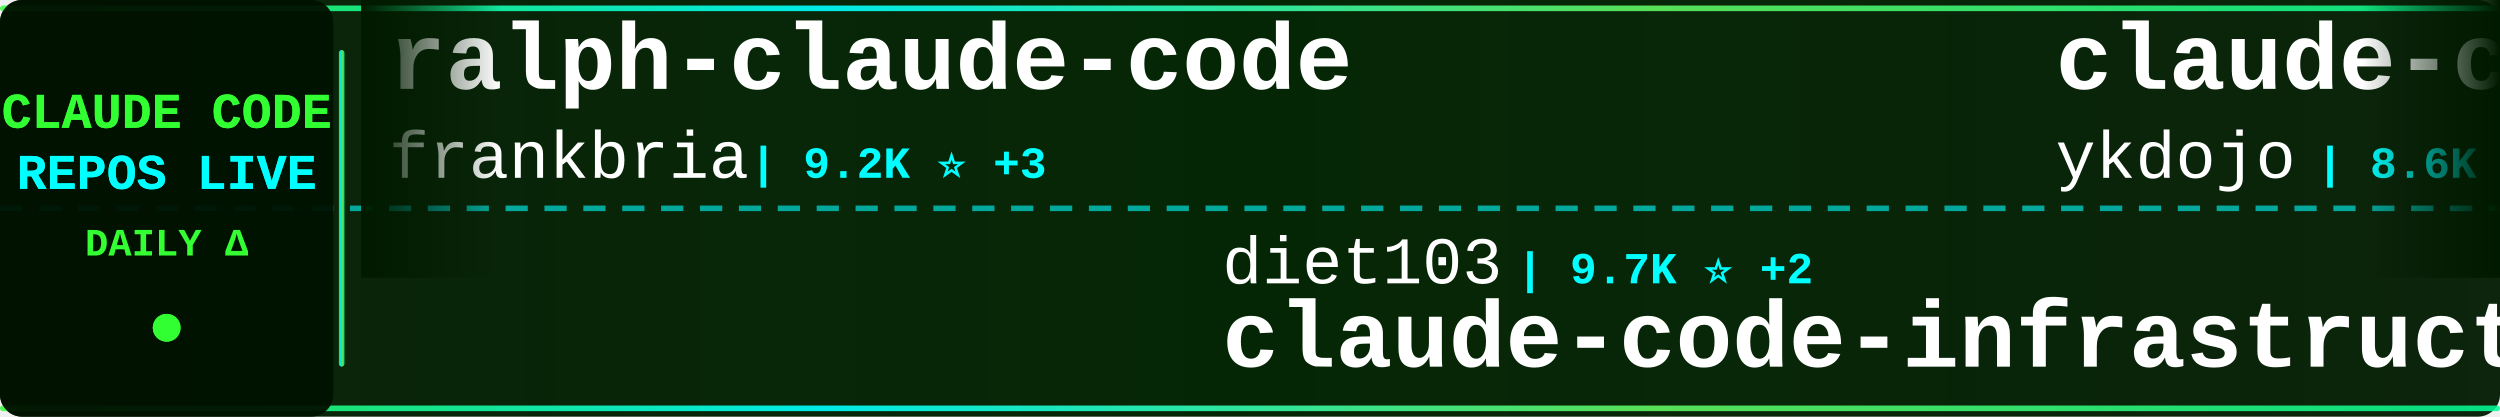
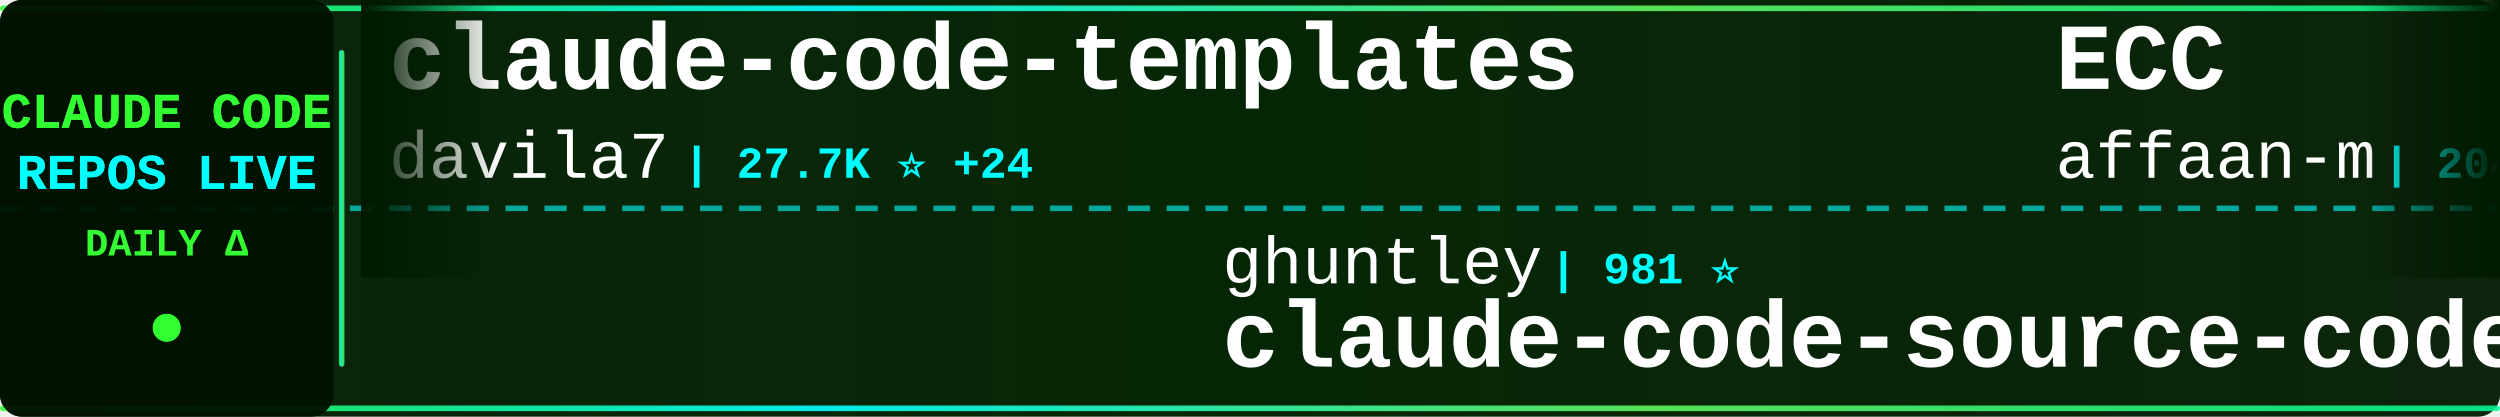
<svg xmlns="http://www.w3.org/2000/svg" width="900" height="150">
  <defs>
    <linearGradient id="tickerBg" x1="0%" y1="0%" x2="100%" y2="0%">
      <stop offset="0%" style="stop-color:#001a00;stop-opacity:0.95" />
      <stop offset="50%" style="stop-color:#002200;stop-opacity:0.98" />
      <stop offset="100%" style="stop-color:#001a00;stop-opacity:0.95" />
    </linearGradient>
    <linearGradient id="borderGrad" x1="0%" y1="0%" x2="100%" y2="0%">
      <stop offset="0%" style="stop-color:#33ff33;stop-opacity:0.85">
        <animate attributeName="stop-opacity" values="0.85;1;0.85" dur="2s" repeatCount="indefinite" />
      </stop>
      <stop offset="33%" style="stop-color:#00ffff;stop-opacity:0.9">
        <animate attributeName="stop-opacity" values="0.9;1;0.9" dur="2.2s" repeatCount="indefinite" />
      </stop>
      <stop offset="66%" style="stop-color:#66ff66;stop-opacity:0.85">
        <animate attributeName="stop-opacity" values="0.85;1;0.85" dur="1.8s" repeatCount="indefinite" />
      </stop>
      <stop offset="100%" style="stop-color:#00ff99;stop-opacity:0.85">
        <animate attributeName="stop-opacity" values="0.85;1;0.85" dur="2s" repeatCount="indefinite" />
      </stop>
    </linearGradient>
    <filter id="textGlow">
      <feGaussianBlur stdDeviation="0.1" result="coloredBlur" />
      <feMerge>
        <feMergeNode in="coloredBlur" />
        <feMergeNode in="SourceGraphic" />
      </feMerge>
    </filter>
    <filter id="metricGlow">
      <feGaussianBlur stdDeviation="0.2" result="coloredBlur" />
      <feMerge>
        <feMergeNode in="coloredBlur" />
        <feMergeNode in="SourceGraphic" />
      </feMerge>
    </filter>
    <linearGradient id="leftFade" x1="0%" y1="0%" x2="100%" y2="0%">
      <stop offset="0%" style="stop-color:#001a00;stop-opacity:1" />
      <stop offset="100%" style="stop-color:#001a00;stop-opacity:0" />
    </linearGradient>
    <linearGradient id="rightFade" x1="0%" y1="0%" x2="100%" y2="0%">
      <stop offset="0%" style="stop-color:#001a00;stop-opacity:0" />
      <stop offset="100%" style="stop-color:#001a00;stop-opacity:1" />
    </linearGradient>
  </defs>
  <rect width="900" height="150" fill="url(#tickerBg)" rx="8" />
  <rect x="0" y="2" width="900" height="2" fill="url(#borderGrad)" rx="1" />
  <rect x="0" y="146" width="900" height="2" fill="url(#borderGrad)" rx="1" />
  <line x1="0" y1="75" x2="900" y2="75" stroke="#00ffff" stroke-width="2" stroke-dasharray="8 6" opacity="0.6" />
  <rect x="0" y="0" width="120" height="150" fill="#001100" opacity="0.95" rx="8" />
  <text x="60" y="46" font-family="'Courier New', monospace" font-size="18" font-weight="bold" fill="#33ff33" text-anchor="middle" filter="url(#textGlow)">
    CLAUDE CODE
  </text>
  <text x="60" y="68" font-family="'Courier New', monospace" font-size="18" font-weight="bold" fill="#00ffff" text-anchor="middle" filter="url(#textGlow)">
    REPOS LIVE
  </text>
  <text x="60" y="92" font-family="'Courier New', monospace" font-size="14" font-weight="bold" fill="#33ff33" text-anchor="middle">
    DAILY Δ
  </text>
  <circle cx="60" cy="118" r="5" fill="#33ff33" filter="url(#metricGlow)">
    <animate attributeName="r" values="4;6;4" dur="1.5s" repeatCount="indefinite" />
    <animate attributeName="opacity" values="0.6;1;0.6" dur="1.5s" repeatCount="indefinite" />
  </circle>
  <rect x="122" y="18" width="2" height="114" fill="url(#borderGrad)" rx="1" />
  <clipPath id="tickerClip">
    <rect x="130" y="0" width="770" height="150" />
  </clipPath>
  <g clip-path="url(#tickerClip)">
    <g id="tickerItems">
      <animateTransform attributeName="transform" attributeType="XML" type="translate" from="0 0" to="-3000 0" dur="54s" repeatCount="indefinite" />
      <g transform="translate(0, 0)">
-         <text x="140" y="32" font-family="'Courier New', monospace" font-size="34" font-weight="bold" fill="#ffffff">ralph-claude-code</text>
-         <text x="140" y="64" font-family="'Courier New', monospace" font-size="24" font-weight="normal" fill="#ffffff" opacity="1.0">frankbria</text>
-         <text x="270" y="64" font-family="'Courier New', monospace" font-size="16" font-weight="bold" fill="#00ffff"> | 9.2K ⭐ +3</text>
+         <text x="140" y="32" font-family="'Courier New', monospace" font-size="34" font-weight="bold" fill="#ffffff">claude-code-templates</text>
+         <text x="140" y="64" font-family="'Courier New', monospace" font-size="24" font-weight="normal" fill="#ffffff" opacity="1.0">davila7</text>
+         <text x="246" y="64" font-family="'Courier New', monospace" font-size="16" font-weight="bold" fill="#00ffff"> | 27.7K ⭐ +24</text>
      </g>
      <g transform="translate(300, 0)">
-         <text x="140" y="102" font-family="'Courier New', monospace" font-size="24" font-weight="normal" fill="#ffffff" opacity="1.0">diet103</text>
-         <text x="246" y="102" font-family="'Courier New', monospace" font-size="16" font-weight="bold" fill="#00ffff"> | 9.7K ⭐ +2</text>
-         <text x="140" y="132" font-family="'Courier New', monospace" font-size="34" font-weight="bold" fill="#ffffff">claude-code-infrastructu...</text>
+         <text x="140" y="102" font-family="'Courier New', monospace" font-size="24" font-weight="normal" fill="#ffffff" opacity="1.0">ghuntley</text>
+         <text x="258" y="102" font-family="'Courier New', monospace" font-size="16" font-weight="bold" fill="#00ffff"> | 981 ⭐</text>
+         <text x="140" y="132" font-family="'Courier New', monospace" font-size="34" font-weight="bold" fill="#ffffff">claude-code-source-code-...</text>
      </g>
      <g transform="translate(600, 0)">
-         <text x="140" y="32" font-family="'Courier New', monospace" font-size="34" font-weight="bold" fill="#ffffff">claude-code-tips</text>
-         <text x="140" y="64" font-family="'Courier New', monospace" font-size="24" font-weight="normal" fill="#ffffff" opacity="1.0">ykdojo</text>
-         <text x="234" y="64" font-family="'Courier New', monospace" font-size="16" font-weight="bold" fill="#00ffff"> | 8.6K ⭐ +21</text>
+         <text x="140" y="32" font-family="'Courier New', monospace" font-size="34" font-weight="bold" fill="#ffffff">ECC</text>
+         <text x="140" y="64" font-family="'Courier New', monospace" font-size="24" font-weight="normal" fill="#ffffff" opacity="1.0">affaan-m</text>
+         <text x="258" y="64" font-family="'Courier New', monospace" font-size="16" font-weight="bold" fill="#00ffff"> | 204.0K ⭐ +1.8K</text>
      </g>
      <g transform="translate(900, 0)">
-         <text x="140" y="102" font-family="'Courier New', monospace" font-size="24" font-weight="normal" fill="#ffffff" opacity="1.0">musistudio</text>
-         <text x="282" y="102" font-family="'Courier New', monospace" font-size="16" font-weight="bold" fill="#00ffff"> | 34.6K ⭐ +33</text>
-         <text x="140" y="132" font-family="'Courier New', monospace" font-size="34" font-weight="bold" fill="#ffffff">claude-code-router</text>
+         <text x="140" y="102" font-family="'Courier New', monospace" font-size="24" font-weight="normal" fill="#ffffff" opacity="1.0">AprilNEA</text>
+         <text x="258" y="102" font-family="'Courier New', monospace" font-size="16" font-weight="bold" fill="#00ffff"> | 383 ⭐</text>
+         <text x="140" y="132" font-family="'Courier New', monospace" font-size="34" font-weight="bold" fill="#ffffff">claude-code-source</text>
      </g>
      <g transform="translate(1200, 0)">
-         <text x="140" y="32" font-family="'Courier New', monospace" font-size="34" font-weight="bold" fill="#ffffff">claude-code-hooks-master...</text>
+         <text x="140" y="32" font-family="'Courier New', monospace" font-size="34" font-weight="bold" fill="#ffffff">pi-vs-claude-code</text>
        <text x="140" y="64" font-family="'Courier New', monospace" font-size="24" font-weight="normal" fill="#ffffff" opacity="1.0">disler</text>
-         <text x="234" y="64" font-family="'Courier New', monospace" font-size="16" font-weight="bold" fill="#00ffff"> | 3.7K ⭐ +3</text>
+         <text x="234" y="64" font-family="'Courier New', monospace" font-size="16" font-weight="bold" fill="#00ffff"> | 1.3K ⭐ +12</text>
      </g>
      <g transform="translate(1500, 0)">
-         <text x="140" y="102" font-family="'Courier New', monospace" font-size="24" font-weight="normal" fill="#ffffff" opacity="1.0">shareAI-lab</text>
-         <text x="294" y="102" font-family="'Courier New', monospace" font-size="16" font-weight="bold" fill="#00ffff"> | 64.3K ⭐ +226</text>
-         <text x="140" y="132" font-family="'Courier New', monospace" font-size="34" font-weight="bold" fill="#ffffff">learn-claude-code</text>
+         <text x="140" y="102" font-family="'Courier New', monospace" font-size="24" font-weight="normal" fill="#ffffff" opacity="1.0">pedrohcgs</text>
+         <text x="270" y="102" font-family="'Courier New', monospace" font-size="16" font-weight="bold" fill="#00ffff"> | 1.2K ⭐ +5</text>
+         <text x="140" y="132" font-family="'Courier New', monospace" font-size="34" font-weight="bold" fill="#ffffff">claude-code-my-workflow</text>
      </g>
      <g transform="translate(1800, 0)">
-         <text x="140" y="32" font-family="'Courier New', monospace" font-size="34" font-weight="bold" fill="#ffffff">nanoclaw</text>
-         <text x="140" y="64" font-family="'Courier New', monospace" font-size="24" font-weight="normal" fill="#ffffff" opacity="1.0">nanocoai</text>
-         <text x="258" y="64" font-family="'Courier New', monospace" font-size="16" font-weight="bold" fill="#00ffff"> | 29.6K ⭐ +38</text>
+         <text x="140" y="32" font-family="'Courier New', monospace" font-size="34" font-weight="bold" fill="#ffffff">claude-code-system-promp...</text>
+         <text x="140" y="64" font-family="'Courier New', monospace" font-size="24" font-weight="normal" fill="#ffffff" opacity="1.0">Piebald-AI</text>
+         <text x="282" y="64" font-family="'Courier New', monospace" font-size="16" font-weight="bold" fill="#00ffff"> | 10.7K ⭐ +24</text>
      </g>
      <g transform="translate(2100, 0)">
-         <text x="140" y="102" font-family="'Courier New', monospace" font-size="24" font-weight="normal" fill="#ffffff" opacity="1.0">lorryjovens-hub</text>
-         <text x="342" y="102" font-family="'Courier New', monospace" font-size="16" font-weight="bold" fill="#00ffff"> | 1.6K ⭐</text>
-         <text x="140" y="132" font-family="'Courier New', monospace" font-size="34" font-weight="bold" fill="#ffffff">claude-code-rust</text>
+         <text x="140" y="102" font-family="'Courier New', monospace" font-size="24" font-weight="normal" fill="#ffffff" opacity="1.0">nicedreamzapp</text>
+         <text x="318" y="102" font-family="'Courier New', monospace" font-size="16" font-weight="bold" fill="#00ffff"> | 2.7K ⭐ +4</text>
+         <text x="140" y="132" font-family="'Courier New', monospace" font-size="34" font-weight="bold" fill="#ffffff">claude-code-local</text>
      </g>
      <g transform="translate(2400, 0)">
        <text x="140" y="32" font-family="'Courier New', monospace" font-size="34" font-weight="bold" fill="#ffffff">claude-code-guide</text>
        <text x="140" y="64" font-family="'Courier New', monospace" font-size="24" font-weight="normal" fill="#ffffff" opacity="1.0">Cranot</text>
-         <text x="234" y="64" font-family="'Courier New', monospace" font-size="16" font-weight="bold" fill="#00ffff"> | 2.8K ⭐ +3</text>
+         <text x="234" y="64" font-family="'Courier New', monospace" font-size="16" font-weight="bold" fill="#00ffff"> | 2.8K ⭐ +2</text>
      </g>
      <g transform="translate(2700, 0)">
-         <text x="140" y="102" font-family="'Courier New', monospace" font-size="24" font-weight="normal" fill="#ffffff" opacity="1.0">anthropics</text>
-         <text x="282" y="102" font-family="'Courier New', monospace" font-size="16" font-weight="bold" fill="#00ffff"> | 4.9K ⭐ +12</text>
-         <text x="140" y="132" font-family="'Courier New', monospace" font-size="34" font-weight="bold" fill="#ffffff">claude-code-security-rev...</text>
+         <text x="140" y="102" font-family="'Courier New', monospace" font-size="24" font-weight="normal" fill="#ffffff" opacity="1.0">centminmod</text>
+         <text x="282" y="102" font-family="'Courier New', monospace" font-size="16" font-weight="bold" fill="#00ffff"> | 2.4K ⭐ +3</text>
+         <text x="140" y="132" font-family="'Courier New', monospace" font-size="34" font-weight="bold" fill="#ffffff">my-claude-code-setup</text>
      </g>
      <g transform="translate(3000, 0)">
-         <text x="140" y="32" font-family="'Courier New', monospace" font-size="34" font-weight="bold" fill="#ffffff">ralph-claude-code</text>
-         <text x="140" y="64" font-family="'Courier New', monospace" font-size="24" font-weight="normal" fill="#ffffff" opacity="1.0">frankbria</text>
-         <text x="270" y="64" font-family="'Courier New', monospace" font-size="16" font-weight="bold" fill="#00ffff"> | 9.2K ⭐ +3</text>
+         <text x="140" y="32" font-family="'Courier New', monospace" font-size="34" font-weight="bold" fill="#ffffff">claude-code-templates</text>
+         <text x="140" y="64" font-family="'Courier New', monospace" font-size="24" font-weight="normal" fill="#ffffff" opacity="1.0">davila7</text>
+         <text x="246" y="64" font-family="'Courier New', monospace" font-size="16" font-weight="bold" fill="#00ffff"> | 27.7K ⭐ +24</text>
      </g>
      <g transform="translate(3300, 0)">
-         <text x="140" y="102" font-family="'Courier New', monospace" font-size="24" font-weight="normal" fill="#ffffff" opacity="1.0">diet103</text>
-         <text x="246" y="102" font-family="'Courier New', monospace" font-size="16" font-weight="bold" fill="#00ffff"> | 9.7K ⭐ +2</text>
-         <text x="140" y="132" font-family="'Courier New', monospace" font-size="34" font-weight="bold" fill="#ffffff">claude-code-infrastructu...</text>
+         <text x="140" y="102" font-family="'Courier New', monospace" font-size="24" font-weight="normal" fill="#ffffff" opacity="1.0">ghuntley</text>
+         <text x="258" y="102" font-family="'Courier New', monospace" font-size="16" font-weight="bold" fill="#00ffff"> | 981 ⭐</text>
+         <text x="140" y="132" font-family="'Courier New', monospace" font-size="34" font-weight="bold" fill="#ffffff">claude-code-source-code-...</text>
      </g>
      <g transform="translate(3600, 0)">
-         <text x="140" y="32" font-family="'Courier New', monospace" font-size="34" font-weight="bold" fill="#ffffff">claude-code-tips</text>
-         <text x="140" y="64" font-family="'Courier New', monospace" font-size="24" font-weight="normal" fill="#ffffff" opacity="1.0">ykdojo</text>
-         <text x="234" y="64" font-family="'Courier New', monospace" font-size="16" font-weight="bold" fill="#00ffff"> | 8.6K ⭐ +21</text>
+         <text x="140" y="32" font-family="'Courier New', monospace" font-size="34" font-weight="bold" fill="#ffffff">ECC</text>
+         <text x="140" y="64" font-family="'Courier New', monospace" font-size="24" font-weight="normal" fill="#ffffff" opacity="1.0">affaan-m</text>
+         <text x="258" y="64" font-family="'Courier New', monospace" font-size="16" font-weight="bold" fill="#00ffff"> | 204.0K ⭐ +1.8K</text>
      </g>
      <g transform="translate(3900, 0)">
-         <text x="140" y="102" font-family="'Courier New', monospace" font-size="24" font-weight="normal" fill="#ffffff" opacity="1.0">musistudio</text>
-         <text x="282" y="102" font-family="'Courier New', monospace" font-size="16" font-weight="bold" fill="#00ffff"> | 34.6K ⭐ +33</text>
-         <text x="140" y="132" font-family="'Courier New', monospace" font-size="34" font-weight="bold" fill="#ffffff">claude-code-router</text>
+         <text x="140" y="102" font-family="'Courier New', monospace" font-size="24" font-weight="normal" fill="#ffffff" opacity="1.0">AprilNEA</text>
+         <text x="258" y="102" font-family="'Courier New', monospace" font-size="16" font-weight="bold" fill="#00ffff"> | 383 ⭐</text>
+         <text x="140" y="132" font-family="'Courier New', monospace" font-size="34" font-weight="bold" fill="#ffffff">claude-code-source</text>
      </g>
    </g>
  </g>
  <rect x="130" y="0" width="50" height="100" fill="url(#leftFade)" />
  <rect x="850" y="0" width="50" height="100" fill="url(#rightFade)" />
</svg>
